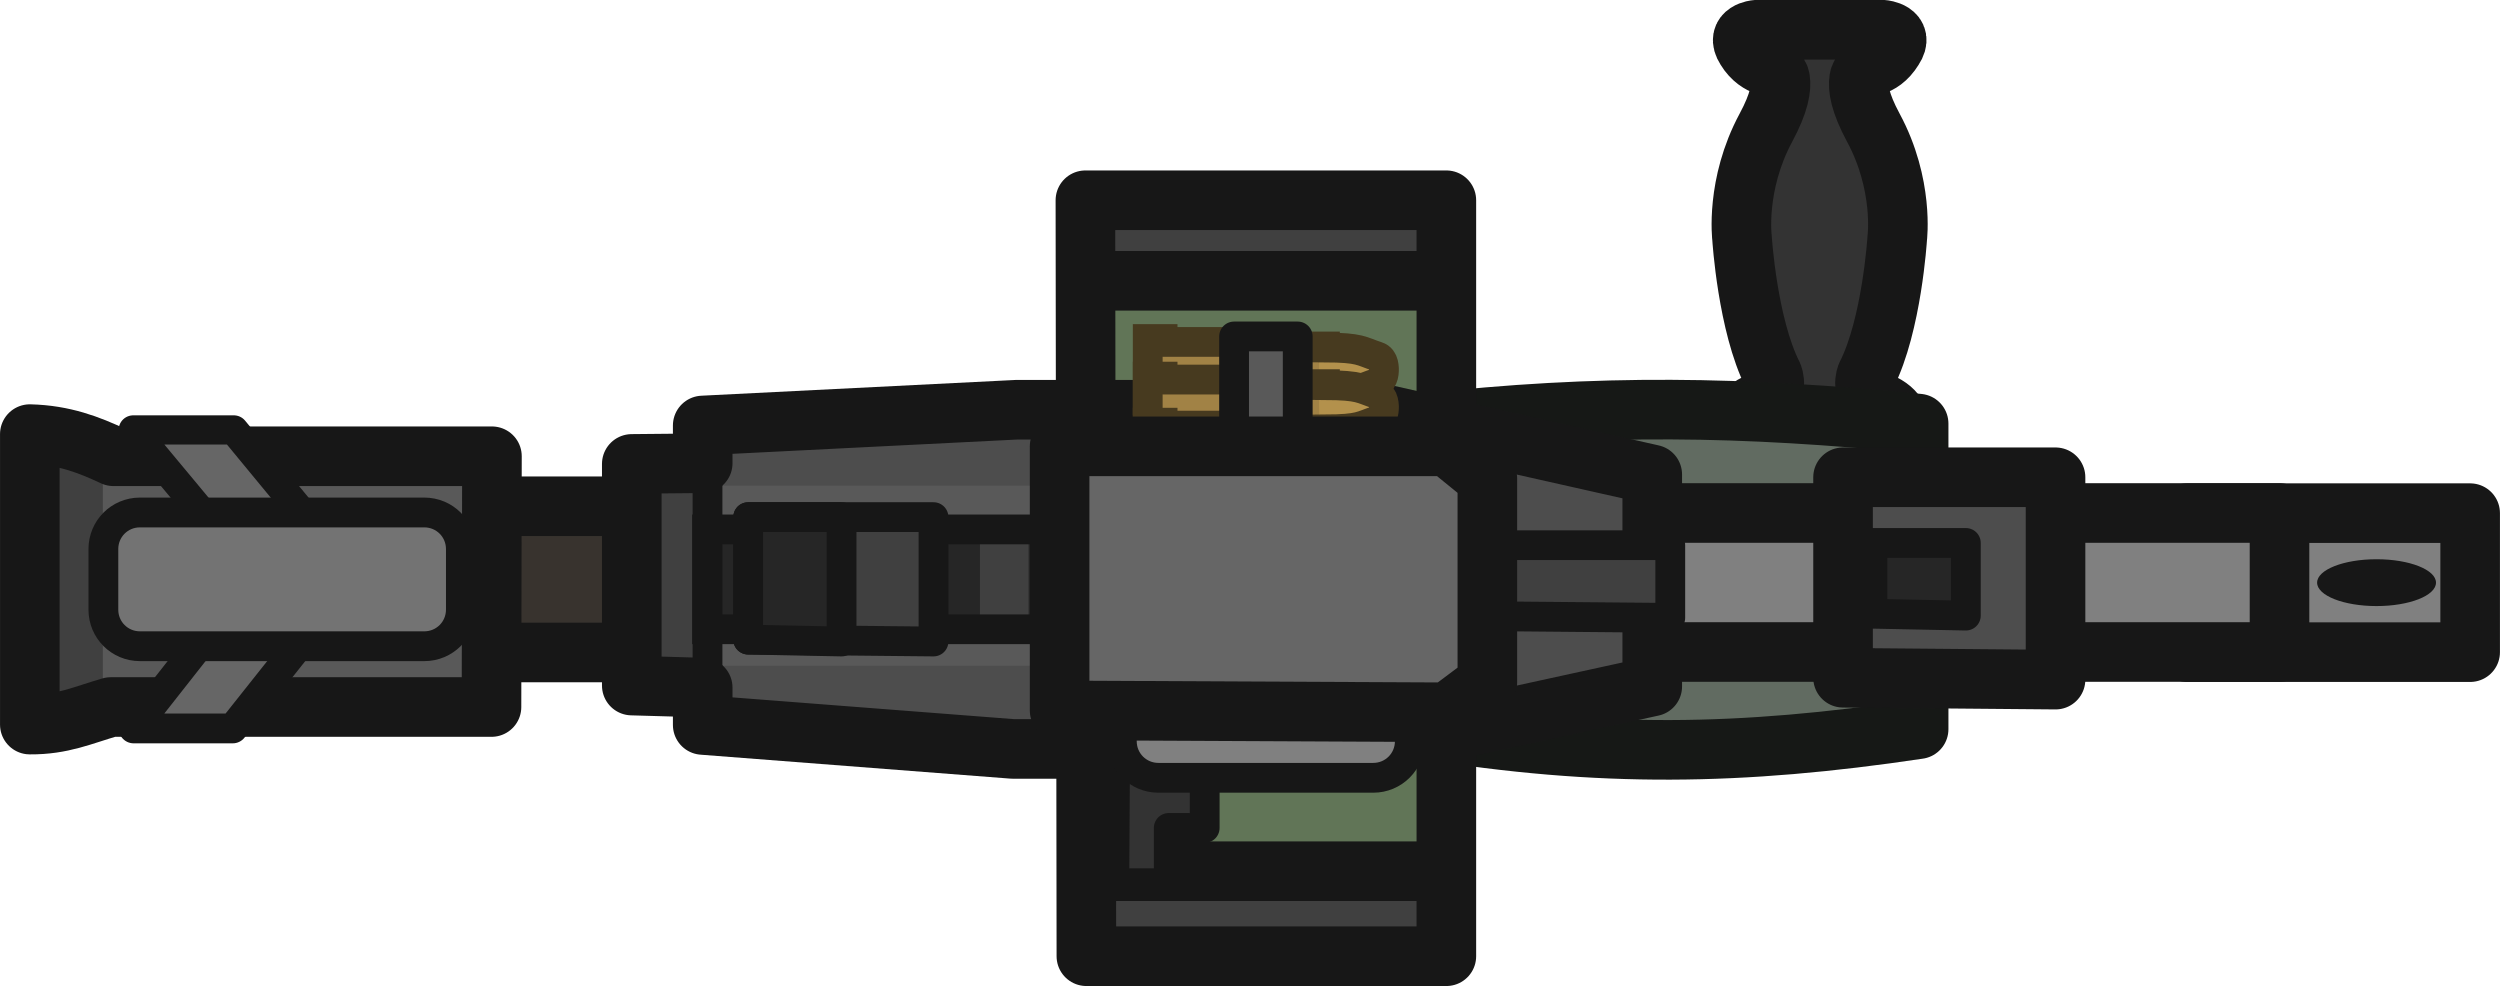
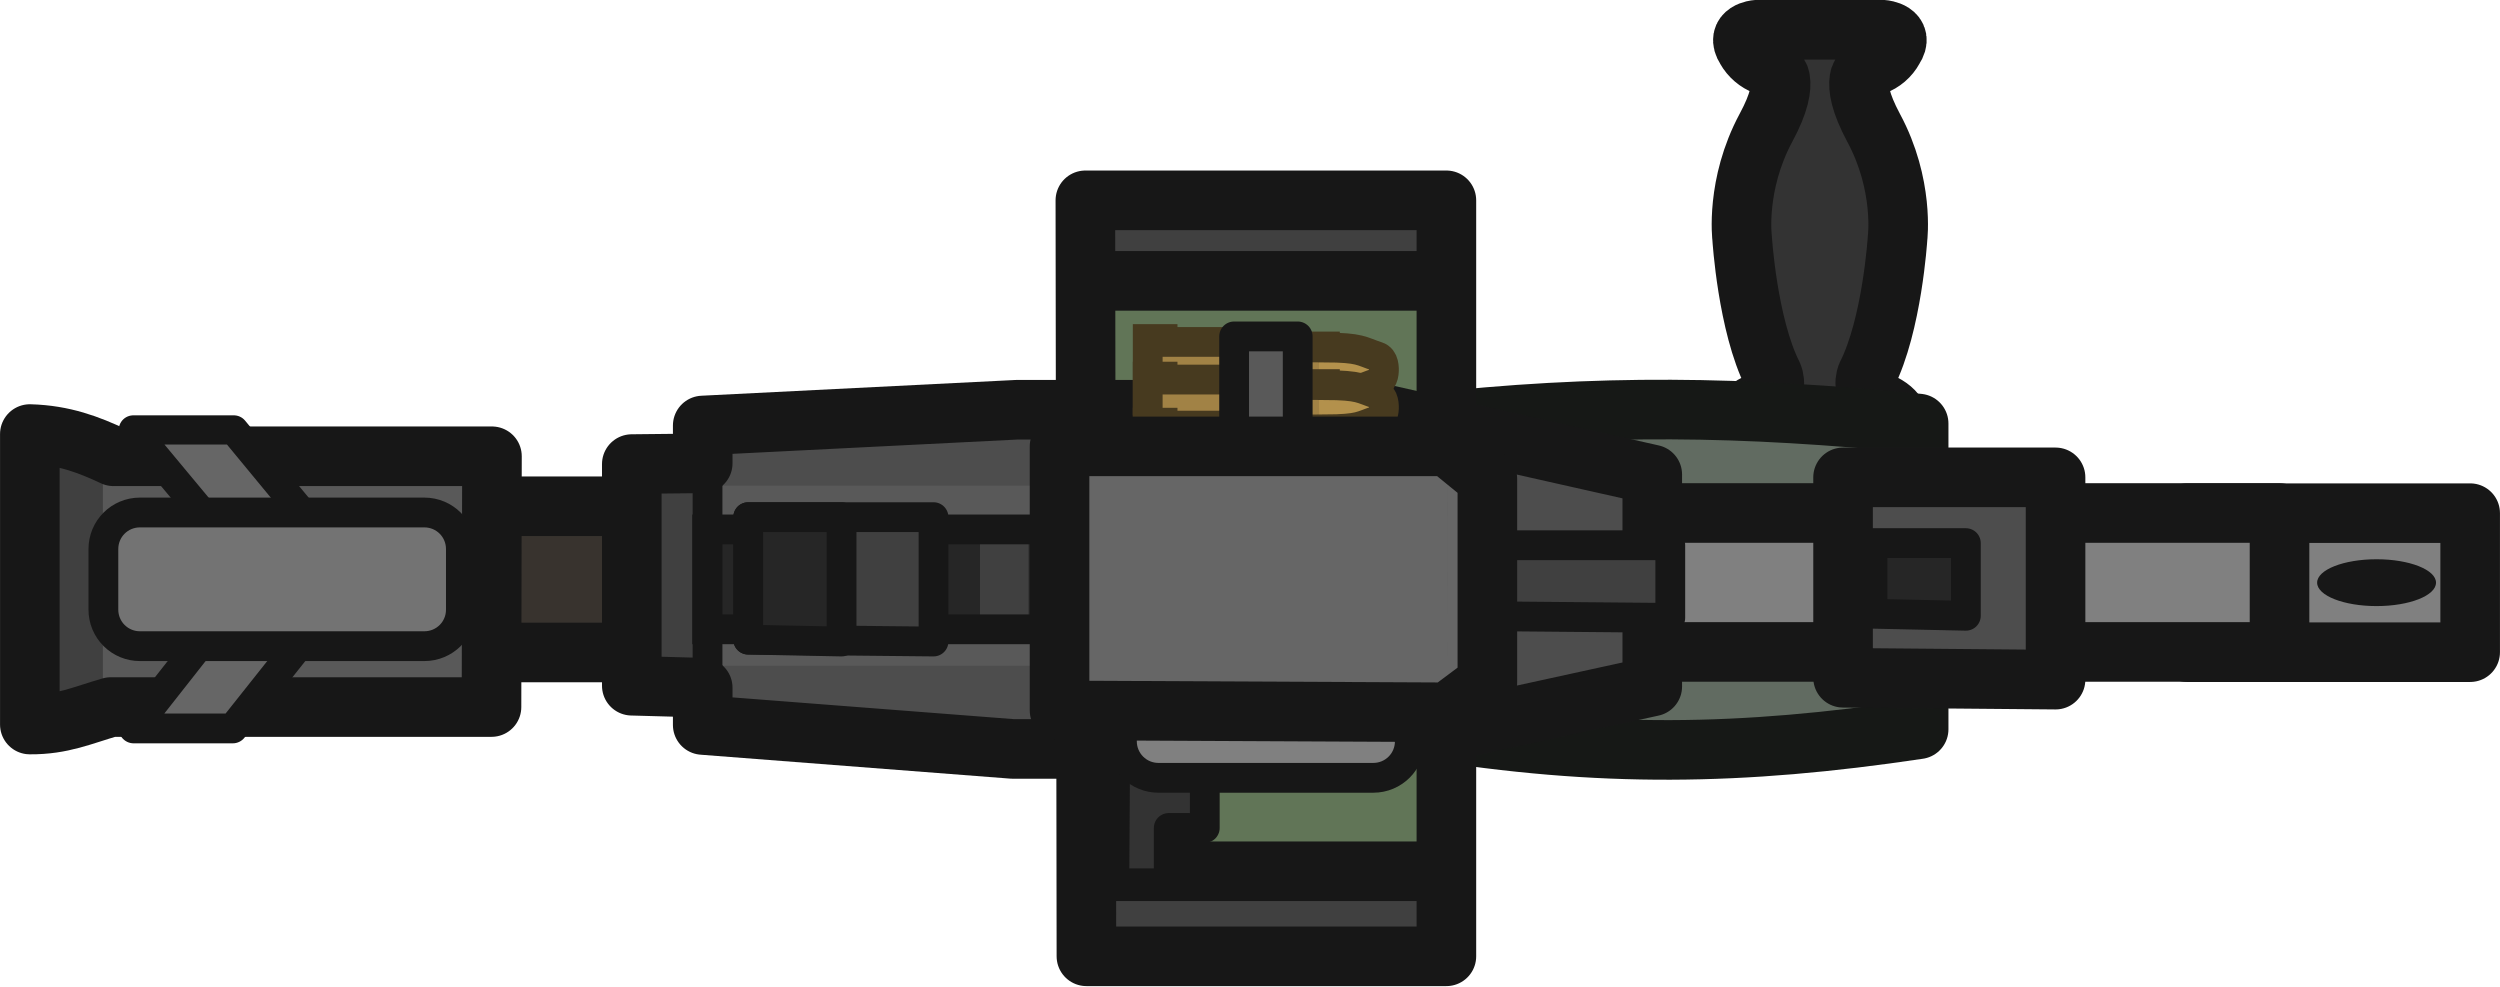
- <svg xmlns="http://www.w3.org/2000/svg" width="125.884" height="49.65" viewBox="0 0 33.307 13.137" version="1.1" id="svg1">
-   <defs id="defs1">
-     </defs>
-   <g id="layer1" transform="translate(-120.65,-91.01667)">
-     <g id="g266" transform="translate(186.8448,89.87246)">
-       <path style="fill:#38332e;fill-opacity:1;stroke:#171717;stroke-width:0.794;stroke-linecap:round;stroke-linejoin:round;stroke-dasharray:none;stroke-opacity:1" d="m -60.354,7.889 h 2.642 v 1.948 h -2.66 z" id="path177" />
-       <path style="fill:#595959;fill-opacity:1;stroke:none;stroke-width:0.794;stroke-linejoin:round;stroke-dasharray:none;stroke-opacity:1" d="m -59.672,10.564 h -5.073 c -0.381,0.111 -0.646,0.237 -1.078,0.234 V 6.928 c 0.448,0.011 0.787,0.141 1.114,0.295 h 5.043 z" id="path211-0-1" />
-       <path style="fill:#404040;fill-opacity:1;stroke:none;stroke-width:0.397;stroke-linecap:round;stroke-linejoin:round;stroke-dasharray:none;stroke-opacity:1" d="M -64.825,10.402 V 7.307 l -0.973,-0.261 v 3.632 z" id="path210" />
-       <path style="fill:none;fill-opacity:1;stroke:#171717;stroke-width:0.794;stroke-linejoin:round;stroke-dasharray:none;stroke-opacity:1" d="m -59.647,10.564 h -5.073 c -0.381,0.111 -0.646,0.237 -1.078,0.234 V 6.928 c 0.448,0.011 0.787,0.141 1.114,0.295 h 5.043 z" id="path211-0" />
-       <path id="path144-7-6" class="cls-2" d="m -41.385,7.033 h -1.13 c -0.489,0 -0.48,-0.263 -0.48,-0.263 0,0 -0.038,-0.153 0.247,-0.27 0.28,-0.12 0.171,-0.361 0.171,-0.361 -0.337,-0.667 -0.409,-1.823 -0.409,-1.823 0,0 -0.09,-0.711 0.318,-1.47 0.181,-0.336 0.209,-0.532 0.19,-0.649 -0.009,-0.073 -0.09,-0.142 -0.2,-0.182 -0.062,-0.022 -0.171,-0.077 -0.257,-0.219 -0.147,-0.23 0.138,-0.255 0.138,-0.255 h 1.69 c 0,0 0.29,0.026 0.138,0.255 -0.09,0.146 -0.19,0.197 -0.257,0.219 -0.119,0.04 -0.19,0.109 -0.2,0.182 -0.019,0.117 0.009,0.314 0.19,0.649 0.409,0.759 0.318,1.47 0.318,1.47 0,0 -0.071,1.156 -0.409,1.823 0,0 -0.109,0.241 0.171,0.361 0.28,0.12 0.247,0.27 0.247,0.27 0,0 0.009,0.263 -0.48,0.263 z" style="fill:#333333;fill-opacity:1;stroke:#171717;stroke-width:0.794;stroke-dasharray:none;stroke-opacity:1" />
-       <path style="fill:#616b61;fill-opacity:1;stroke:#161816;stroke-width:0.794;stroke-linecap:round;stroke-linejoin:round;stroke-dasharray:none;stroke-opacity:1" d="m -47.225,10.859 c 2.344,0.381 4.224,0.354 6.592,0 V 6.788 c -2.354,-0.23 -4.239,-0.267 -6.617,0 z" id="path190" />
-       <path id="rect15685-8-3-53-9-2-7-8-1-4-7-0-1-3" style="fill:#808080;fill-opacity:1;fill-rule:evenodd;stroke:#171717;stroke-width:0.794px;stroke-linecap:round;stroke-linejoin:round;stroke-miterlimit:5.89;stroke-opacity:1" class="cls-3" d="m -37.056,7.981 h 3.771 V 9.833 H -37.056 Z" />
-       <path id="rect15685-8-3-53-9-2-7-8-1-4-7-0-1" style="fill:#808080;fill-opacity:1;fill-rule:evenodd;stroke:#171717;stroke-width:0.794px;stroke-linecap:round;stroke-linejoin:round;stroke-miterlimit:5.89;stroke-opacity:1" class="cls-3" d="m -44.888,7.979 h 9.063 V 9.831 h -9.063 z" />
-       <g id="g227" transform="translate(0.2487352,0.8691586)">
-         <path style="fill:#404040;fill-opacity:1;stroke:none;stroke-width:0.794;stroke-linecap:round;stroke-linejoin:round;stroke-dasharray:none;stroke-opacity:1" d="m -51.87,13.064 h 4.796 V 2.992 h -4.809 z" id="path226-8-9" />
-         <path style="fill:#617557;fill-opacity:1;stroke:none;stroke-width:0.555;stroke-linecap:round;stroke-linejoin:round;stroke-dasharray:none;stroke-opacity:1" d="m -51.963,12.041 h 4.676 V 3.966 h -4.699 z" id="path226" />
-         <path style="fill:none;fill-opacity:1;stroke:#171717;stroke-width:0.794;stroke-linecap:round;stroke-linejoin:round;stroke-dasharray:none;stroke-opacity:1" d="m -51.97,13.015 h 4.796 V 2.943 h -4.809 z" id="path226-8" />
-         <path style="fill:#4d4d4d;fill-opacity:1;stroke:#171717;stroke-width:0.794;stroke-linecap:butt;stroke-linejoin:round;stroke-dasharray:none;stroke-opacity:1" d="m -47.167,4.016 h -4.528" id="path227" />
-         <path style="fill:#4d4d4d;fill-opacity:1;stroke:#171717;stroke-width:0.794;stroke-linecap:butt;stroke-linejoin:round;stroke-dasharray:none;stroke-opacity:1" d="m -47.18,11.882 h -4.528" id="path227-4" />
+ <svg xmlns="http://www.w3.org/2000/svg" width="125.884" height="49.65" viewBox="0 0 33.307 13.137">
+   <g transform="translate(66.195 -1.144)">
+     <path style="fill:#38332e;fill-opacity:1;stroke:#171717;stroke-width:.794;stroke-linecap:round;stroke-linejoin:round;stroke-dasharray:none;stroke-opacity:1" d="M-60.354 7.889h2.641v1.948h-2.66z" />
+     <path style="fill:#595959;fill-opacity:1;stroke:none;stroke-width:.794;stroke-linejoin:round;stroke-dasharray:none;stroke-opacity:1" d="M-59.672 10.564h-5.073c-.382.11-.646.236-1.079.233v-3.87c.448.012.787.142 1.114.296h5.043z" />
+     <path style="fill:#404040;fill-opacity:1;stroke:none;stroke-width:.397;stroke-linecap:round;stroke-linejoin:round;stroke-dasharray:none;stroke-opacity:1" d="M-64.825 10.402V7.307l-.973-.26v3.632z" />
+     <path style="fill:none;fill-opacity:1;stroke:#171717;stroke-width:.794;stroke-linejoin:round;stroke-dasharray:none;stroke-opacity:1" d="M-59.647 10.564h-5.072c-.382.11-.646.236-1.079.233v-3.87c.448.012.787.142 1.114.296h5.043z" />
+     <path class="cls-2" d="M-41.385 7.033h-1.13c-.489 0-.48-.262-.48-.262s-.037-.153.248-.27c.28-.12.17-.361.17-.361-.337-.668-.408-1.824-.408-1.824s-.09-.71.318-1.47c.181-.335.21-.532.19-.648-.009-.073-.09-.143-.2-.183a.49.49 0 0 1-.256-.219c-.147-.23.138-.255.138-.255h1.69s.29.026.138.255a.473.473 0 0 1-.256.22c-.12.04-.19.109-.2.182-.019.116.01.313.19.649.409.758.319 1.47.319 1.47s-.072 1.155-.41 1.823c0 0-.108.24.172.36.28.121.247.27.247.27s.01.263-.48.263z" style="fill:#333;fill-opacity:1;stroke:#171717;stroke-width:.794;stroke-dasharray:none;stroke-opacity:1" />
+     <path style="fill:#616b61;fill-opacity:1;stroke:#161816;stroke-width:.794;stroke-linecap:round;stroke-linejoin:round;stroke-dasharray:none;stroke-opacity:1" d="M-47.225 10.86c2.344.38 4.224.354 6.592 0V6.787c-2.354-.23-4.24-.267-6.617 0z" />
+     <path style="fill:gray;fill-opacity:1;fill-rule:evenodd;stroke:#171717;stroke-width:.794px;stroke-linecap:round;stroke-linejoin:round;stroke-miterlimit:5.89;stroke-opacity:1" class="cls-3" d="M-37.056 7.981h3.771v1.852h-3.771Z" />
+     <path style="fill:gray;fill-opacity:1;fill-rule:evenodd;stroke:#171717;stroke-width:.794px;stroke-linecap:round;stroke-linejoin:round;stroke-miterlimit:5.89;stroke-opacity:1" class="cls-3" d="M-44.888 7.979h9.063V9.83h-9.063z" />
+     <path style="fill:#404040;fill-opacity:1;stroke:none;stroke-width:.794;stroke-linecap:round;stroke-linejoin:round;stroke-dasharray:none;stroke-opacity:1" d="M-51.87 13.064h4.796V2.992h-4.809z" transform="translate(.249 .87)" />
+     <path style="fill:#617557;fill-opacity:1;stroke:none;stroke-width:.555;stroke-linecap:round;stroke-linejoin:round;stroke-dasharray:none;stroke-opacity:1" d="M-51.963 12.04h4.676V3.967h-4.7z" transform="translate(.249 .87)" />
+     <path style="fill:none;fill-opacity:1;stroke:#171717;stroke-width:.794;stroke-linecap:round;stroke-linejoin:round;stroke-dasharray:none;stroke-opacity:1" d="M-51.97 13.015h4.796V2.943h-4.81z" transform="translate(.249 .87)" />
+     <path style="fill:#4d4d4d;fill-opacity:1;stroke:#171717;stroke-width:.794;stroke-linecap:butt;stroke-linejoin:round;stroke-dasharray:none;stroke-opacity:1" d="M-47.167 4.016h-4.528M-47.18 11.882h-4.528" transform="translate(.249 .87)" />
+     <path style="fill:#333;fill-opacity:1;stroke:#171717;stroke-width:.397;stroke-linecap:butt;stroke-linejoin:round;stroke-dasharray:none;stroke-opacity:1" d="M-51.349 12.912h.725v-.737h.48v-1.114h-1.193z" />
+     <path style="fill:#595959;fill-opacity:1;stroke:none;stroke-width:.794;stroke-linecap:round;stroke-linejoin:round;stroke-dasharray:none;stroke-opacity:1" d="M-56.752 11.111h8.844l3.807-.831V7.455l-3.834-.862h-8.817v.714l-.945.008v2.954l.945.027z" />
+     <path style="fill:#404040;fill-opacity:1;stroke:none;stroke-width:.794;stroke-linecap:butt;stroke-linejoin:round;stroke-dasharray:none;stroke-opacity:1" d="M-56.774 7.254v3.11h-.912V7.29Z" />
+     <path style="fill:#4d4d4d;fill-opacity:1;stroke:none;stroke-width:1.434;stroke-linecap:butt;stroke-linejoin:round;stroke-dasharray:none;stroke-opacity:1" d="M-44.386 7.251v3.415h-2.713V7.29Z" />
+     <path style="fill:#4d4d4d;fill-opacity:1;stroke:none;stroke-width:.794;stroke-linecap:butt;stroke-linejoin:round;stroke-dasharray:none;stroke-opacity:1" d="M-56.763 7.615h4.665V6.504l-4.759.269zM-56.793 10.015h4.666v1.11l-4.76-.268z" />
+     <path style="fill:none;fill-opacity:1;stroke:#171717;stroke-width:.794;stroke-linecap:round;stroke-linejoin:round;stroke-dasharray:none;stroke-opacity:1" d="m-56.833 10.803 4.128.319h4.716l3.807-.832V7.466l-3.834-.863h-4.63l-4.187.21v.504l-.945.01v2.953l.945.026z" />
+     <path style="fill:#404040;fill-opacity:1;stroke:#171717;stroke-width:.397;stroke-linecap:round;stroke-linejoin:round;stroke-dasharray:none;stroke-opacity:1" d="M-46.707 9.351v-.943h2.765v.968z" />
+     <path style="fill:#4d4d4d;fill-opacity:1;stroke:#171717;stroke-width:.794;stroke-linecap:round;stroke-linejoin:round;stroke-dasharray:none;stroke-opacity:1" d="M-41.64 10.174v-2.67h2.831v2.695Z" />
+     <path style="fill:#262626;fill-opacity:1;stroke:#171717;stroke-width:.397;stroke-linecap:round;stroke-linejoin:round;stroke-dasharray:none;stroke-opacity:1" d="M-41.248 9.321V8.38h1.244v.968z" />
+     <g style="fill:none">
+       <g style="fill:#404040;fill-opacity:1">
+         <path style="color:#000;fill:#404040;fill-opacity:1;stroke-linejoin:round;-inkscape-stroke:none" d="M-127.947 54.197h-11.62M-139.568 53.535v1.322h11.62v-1.322z" transform="matrix(.39632 0 0 1 -1.227 -45.329)" />
      </g>
-       <path style="fill:#333333;fill-opacity:1;stroke:#171717;stroke-width:0.397;stroke-linecap:butt;stroke-linejoin:round;stroke-dasharray:none;stroke-opacity:1" d="m -51.349,12.912 h 0.725 V 12.175 h 0.479 v -1.114 h -1.193 z" id="path264" />
-       <path style="fill:#595959;fill-opacity:1;stroke:none;stroke-width:0.794;stroke-linecap:round;stroke-linejoin:round;stroke-dasharray:none;stroke-opacity:1" d="m -56.752,11.111 h 8.844 l 3.807,-0.832 V 7.455 l -3.834,-0.863 h -8.817 v 0.714 l -0.945,0.009 1e-6,2.953 0.945,0.027 z" id="path189-2" />
-       <path style="fill:#404040;fill-opacity:1;stroke:none;stroke-width:0.794;stroke-linecap:butt;stroke-linejoin:round;stroke-dasharray:none;stroke-opacity:1" d="m -56.774,7.254 v 3.11 h -0.912 V 7.289 Z" id="path266" />
-       <path style="fill:#4d4d4d;fill-opacity:1;stroke:none;stroke-width:1.434;stroke-linecap:butt;stroke-linejoin:round;stroke-dasharray:none;stroke-opacity:1" d="m -44.386,7.251 v 3.414 h -2.713 V 7.29 Z" id="path266-8" />
-       <path style="fill:#4d4d4d;fill-opacity:1;stroke:none;stroke-width:0.794;stroke-linecap:butt;stroke-linejoin:round;stroke-dasharray:none;stroke-opacity:1" d="m -56.763,7.615 h 4.666 V 6.504 l -4.759,0.269 z" id="path296" />
-       <path style="fill:#4d4d4d;fill-opacity:1;stroke:none;stroke-width:0.794;stroke-linecap:butt;stroke-linejoin:round;stroke-dasharray:none;stroke-opacity:1" d="m -56.793,10.015 h 4.666 v 1.111 l -4.759,-0.269 z" id="path296-4" />
-       <path style="fill:none;fill-opacity:1;stroke:#171717;stroke-width:0.794;stroke-linecap:round;stroke-linejoin:round;stroke-dasharray:none;stroke-opacity:1" d="m -56.833,10.803 4.128,0.319 h 4.716 l 3.807,-0.832 V 7.466 l -3.834,-0.863 h -4.631 l -4.186,0.21 v 0.503 l -0.945,0.009 10e-7,2.953 0.945,0.027 z" id="path189" />
-       <path style="fill:#404040;fill-opacity:1;stroke:#171717;stroke-width:0.397;stroke-linecap:round;stroke-linejoin:round;stroke-dasharray:none;stroke-opacity:1" d="M -46.707,9.351 V 8.408 h 2.765 v 0.968 z" id="path191-4-6-9" />
-       <path style="fill:#4d4d4d;fill-opacity:1;stroke:#171717;stroke-width:0.794;stroke-linecap:round;stroke-linejoin:round;stroke-dasharray:none;stroke-opacity:1" d="M -41.64,10.174 V 7.503 h 2.831 V 10.199 Z" id="path191" />
-       <path style="fill:#262626;fill-opacity:1;stroke:#171717;stroke-width:0.397;stroke-linecap:round;stroke-linejoin:round;stroke-dasharray:none;stroke-opacity:1" d="m -41.248,9.321 v -0.943 h 1.244 v 0.968 z" id="path191-4" />
-       <g id="g3-72" transform="translate(83.02671,-45.32863)" style="fill:none">
-         <g id="path143-5-3" style="fill:#404040;fill-opacity:1" transform="matrix(0.3963246,0,0,1,-84.25399,0)">
-           <path style="color:#000000;fill:#404040;fill-opacity:1;stroke-linejoin:round;-inkscape-stroke:none" d="m -127.947,54.197 h -11.621" id="path267" />
-           <path style="color:#000000;fill:#404040;fill-opacity:1;stroke-linejoin:round;-inkscape-stroke:none" d="m -139.568,53.535 v 1.322 h 11.621 v -1.322 z" id="path268" />
-         </g>
-         <g id="path141-7-4" style="fill:#262626;fill-opacity:1">
-           <path style="color:#000000;fill:#262626;fill-opacity:1;stroke-linejoin:round;-inkscape-stroke:none" d="m -139.444,53.53 v 1.334" id="path269" />
-           <path style="color:#000000;fill:#262626;fill-opacity:1;stroke-linejoin:round;-inkscape-stroke:none" d="m -139.84,53.529 v 1.334 h 0.793 v -1.334 z" id="path270" />
-         </g>
-         <g id="path141-2-71-5" style="fill:#333333;fill-opacity:1">
-           <path style="color:#000000;fill:#333333;fill-opacity:1;stroke-linejoin:round;-inkscape-stroke:none" d="m -138.005,53.53 v 1.334" id="path271" />
-           <path style="color:#000000;fill:#333333;fill-opacity:1;stroke-linejoin:round;-inkscape-stroke:none" d="m -138.402,53.529 v 1.334 h 0.795 v -1.334 z" id="path272" />
-         </g>
-         <g id="path141-2-7-3-2" style="fill:#262626;fill-opacity:1">
-           <path style="color:#000000;fill:#262626;fill-opacity:1;stroke-linejoin:round;-inkscape-stroke:none" d="m -136.563,53.53 v 1.334" id="path273" />
-           <path style="color:#000000;fill:#262626;fill-opacity:1;stroke-linejoin:round;-inkscape-stroke:none" d="m -136.961,53.529 v 1.334 h 0.795 v -1.334 z" id="path274" />
-         </g>
-         <g id="path141-2-6-1-2" style="fill:#262626;fill-opacity:1">
-           <path style="color:#000000;fill:#262626;fill-opacity:1;stroke-linejoin:round;-inkscape-stroke:none" d="m -135.12,53.53 v 1.334" id="path275" />
-           <path style="color:#000000;fill:#262626;fill-opacity:1;stroke-linejoin:round;-inkscape-stroke:none" d="m -135.518,53.529 v 1.334 h 0.795 v -1.334 z" id="path276" />
-         </g>
+       <g style="fill:#262626;fill-opacity:1">
+         <path style="color:#000;fill:#262626;fill-opacity:1;stroke-linejoin:round;-inkscape-stroke:none" d="M-139.444 53.53v1.334M-139.84 53.53v1.333h.793V53.53z" transform="translate(83.027 -45.329)" />
      </g>
-       <path style="fill:none;fill-opacity:1;stroke:#171717;stroke-width:0.397;stroke-linecap:butt;stroke-linejoin:miter;stroke-dasharray:none;stroke-opacity:1" d="m -52.114,8.198 h -4.661 v 1.33 h 4.662 z" id="path147-4-3-7-4-7-0-4-0" />
-       <path style="fill:#404040;fill-opacity:1;stroke:#171717;stroke-width:0.397;stroke-linecap:round;stroke-linejoin:round;stroke-dasharray:none;stroke-opacity:1" d="m -56.227,9.666 v -1.632 h 2.469 v 1.657 z" id="path191-4-6" />
-       <path style="fill:#262626;fill-opacity:1;stroke:#171717;stroke-width:0.397;stroke-linecap:round;stroke-linejoin:round;stroke-dasharray:none;stroke-opacity:1" d="m -56.227,9.666 v -1.632 h 1.244 v 1.657 z" id="path191-4-6-2" />
-       <path id="rect262-2" style="fill:#808080;fill-opacity:1;stroke:#171717;stroke-width:0.397;stroke-linejoin:round" d="m -50.762,10.556 h 2.863 c 0.27,0 0.487,0.043 0.487,0.313 v 0.151 c 0,0.27 -0.217,0.487 -0.487,0.487 h -2.863 c -0.27,0 -0.487,-0.217 -0.487,-0.487 v -0.151 c 0,-0.27 0.217,-0.313 0.487,-0.313 z" />
-       <g id="g265" transform="translate(0.4075404,-0.1520094)">
-         <g id="g9-5-0-4-9-9-3-4-4-2-3-8" transform="matrix(0.1473849,0,0,0.1473849,-73.17435,-5.801826)">
-           <path style="fill:#b3914c;fill-opacity:1;stroke:none;stroke-width:1.058;stroke-dasharray:none;stroke-opacity:1" d="m 148.41,79.402 v 4.453 h 11.571 l 4.469,-0.959 h 3.202 l 2.737,-1.185 c 0.206,-0.347 -3.355,-1.854 -3.355,-1.854 h -5.639 l -1.95,-0.39 z" id="path3-5-2-4-9-2-3-1-8-7-0-6-9" />
-           <path style="fill:#a18245;fill-opacity:1;stroke:none;stroke-width:1.058;stroke-dasharray:none;stroke-opacity:1" d="m 148.589,79.354 15.352,0.536 c -0.196,0.026 -0.104,3.167 0,3.153 l -15.368,0.91 z" id="path7-0-5-1-4-4-1-9-2-2-3-7-9" />
-           <path style="fill:#70695c;fill-opacity:1;stroke:none;stroke-width:1.058;stroke-dasharray:none;stroke-opacity:1" d="m 149.162,79.555 v 4.092 h -0.448 v -4.23 z" id="path5-4-0-4-3-6-7-8-5-9-1-0-8-6" />
-           <path style="fill:none;fill-opacity:1;stroke:#473a1f;stroke-width:2.693;stroke-dasharray:none;stroke-opacity:1" d="m 148.96,93.568 v -3.218 h 1.343 v 0.264 h 10.136 l 1.405,0.412 h 3.135 v 0.088 c 3.26,0.02 3.244,0.333 4.717,0.81 0.665,0.203 0.617,1.108 0.618,1.322 m -21.354,-0.579 v 3.218 h 1.343 v -0.264 h 10.136 l 1.405,-0.412 h 3.135 v -0.088 c 3.26,-0.02 3.244,-0.333 4.717,-0.81 0.665,-0.203 0.617,-1.108 0.618,-1.322" id="path2-7-3-6-9-3-1-4-8-3-1-4-3" transform="translate(-0.6210783,-11.544)" />
-         </g>
-         <g id="g9-5-0-4-9-9-3-4-4-2" transform="matrix(0.1473849,0,0,0.1473849,-73.17435,-5.300399)">
-           <path style="fill:#b3914c;fill-opacity:1;stroke:none;stroke-width:1.058;stroke-dasharray:none;stroke-opacity:1" d="m 148.41,79.402 v 4.453 h 11.571 l 4.469,-0.959 h 3.202 l 2.737,-1.185 c 0.206,-0.347 -3.355,-1.854 -3.355,-1.854 h -5.639 l -1.95,-0.39 z" id="path3-5-2-4-9-2-3-1-8-7-0" />
-           <path style="fill:#a18245;fill-opacity:1;stroke:none;stroke-width:1.058;stroke-dasharray:none;stroke-opacity:1" d="m 148.589,79.354 15.352,0.536 c -0.196,0.026 -0.104,3.167 0,3.153 l -15.368,0.91 z" id="path7-0-5-1-4-4-1-9-2-2-3" />
-           <path style="fill:#70695c;fill-opacity:1;stroke:none;stroke-width:1.058;stroke-dasharray:none;stroke-opacity:1" d="m 149.162,79.555 v 4.092 h -0.448 v -4.23 z" id="path5-4-0-4-3-6-7-8-5-9-1-0" />
-           <path style="fill:none;fill-opacity:1;stroke:#473a1f;stroke-width:2.693;stroke-dasharray:none;stroke-opacity:1" d="m 148.96,93.568 v -3.218 h 1.343 v 0.264 h 10.136 l 1.405,0.412 h 3.135 v 0.088 c 3.26,0.02 3.244,0.333 4.717,0.81 0.665,0.203 0.617,1.108 0.618,1.322 m -21.354,-0.579 v 3.218 h 1.343 v -0.264 h 10.136 l 1.405,-0.412 h 3.135 v -0.088 c 3.26,-0.02 3.244,-0.333 4.717,-0.81 0.665,-0.203 0.617,-1.108 0.618,-1.322" id="path2-7-3-6-9-3-1-4-8-3-1" transform="translate(-0.6210783,-11.544)" />
-         </g>
-         <g id="g9-5-0-4-9-9-3-4-4-2-3" transform="matrix(0.1473849,0,0,0.1473849,-73.17435,-4.687088)">
-           <path style="fill:#b3914c;fill-opacity:1;stroke:none;stroke-width:1.058;stroke-dasharray:none;stroke-opacity:1" d="m 148.41,79.402 v 4.453 h 11.571 l 4.469,-0.959 h 3.202 l 2.737,-1.185 c 0.206,-0.347 -3.355,-1.854 -3.355,-1.854 h -5.639 l -1.95,-0.39 z" id="path3-5-2-4-9-2-3-1-8-7-0-6" />
-           <path style="fill:#a18245;fill-opacity:1;stroke:none;stroke-width:1.058;stroke-dasharray:none;stroke-opacity:1" d="m 148.589,79.354 15.352,0.536 c -0.196,0.026 -0.104,3.167 0,3.153 l -15.368,0.91 z" id="path7-0-5-1-4-4-1-9-2-2-3-7" />
-           <path style="fill:#70695c;fill-opacity:1;stroke:none;stroke-width:1.058;stroke-dasharray:none;stroke-opacity:1" d="m 149.162,79.555 v 4.092 h -0.448 v -4.23 z" id="path5-4-0-4-3-6-7-8-5-9-1-0-8" />
-           <path style="fill:none;fill-opacity:1;stroke:#473a1f;stroke-width:2.693;stroke-dasharray:none;stroke-opacity:1" d="m 148.96,93.568 v -3.218 h 1.343 v 0.264 h 10.136 l 1.405,0.412 h 3.135 v 0.088 c 3.26,0.02 3.244,0.333 4.717,0.81 0.665,0.203 0.617,1.108 0.618,1.322 m -21.354,-0.579 v 3.218 h 1.343 v -0.264 h 10.136 l 1.405,-0.412 h 3.135 v -0.088 c 3.26,-0.02 3.244,-0.333 4.717,-0.81 0.665,-0.203 0.617,-1.108 0.618,-1.322" id="path2-7-3-6-9-3-1-4-8-3-1-4" transform="translate(-0.6210783,-11.544)" />
-         </g>
-         <path style="fill:#595959;fill-opacity:1;stroke:#171717;stroke-width:0.397;stroke-linecap:butt;stroke-linejoin:round;stroke-dasharray:none;stroke-opacity:1" d="M -50.161,7.998 V 5.779 h 0.848 v 2.242 z" id="path262" />
+       <g style="fill:#333;fill-opacity:1">
+         <path style="color:#000;fill:#333;fill-opacity:1;stroke-linejoin:round;-inkscape-stroke:none" d="M-138.005 53.53v1.334M-138.402 53.53v1.333h.795V53.53z" transform="translate(83.027 -45.329)" />
      </g>
-       <path style="fill:#666666;fill-opacity:1;stroke:#171717;stroke-width:0.794;stroke-linecap:round;stroke-linejoin:round;stroke-dasharray:none;stroke-opacity:1" d="m -46.908,7.091 0.529,0.431 v 2.716 l -0.529,0.396 m 0,0 -5.17,-0.025 V 7.091 h 5.17" id="path191-4-6-5" />
-       <g id="g217" transform="translate(0,-0.0327871)">
-         <path style="fill:#666666;fill-opacity:1;stroke:#171717;stroke-width:0.397;stroke-linecap:round;stroke-linejoin:round;stroke-dasharray:none;stroke-opacity:1" d="m -64.415,10.882 1.684,-2.14 h 1.336 l -1.699,2.14 z" id="path217" />
-         <path style="fill:#666666;fill-opacity:1;stroke:#171717;stroke-width:0.389;stroke-linecap:round;stroke-linejoin:round;stroke-dasharray:none;stroke-opacity:1" d="m -61.391,8.953 -1.689,-2.048 h -1.34 l 1.704,2.048 z" id="path217-1" />
+       <g style="fill:#262626;fill-opacity:1">
+         <path style="color:#000;fill:#262626;fill-opacity:1;stroke-linejoin:round;-inkscape-stroke:none" d="M-136.563 53.53v1.334M-136.96 53.53v1.333h.794V53.53z" transform="translate(83.027 -45.329)" />
      </g>
-       <path id="rect191" style="fill:#737373;stroke:#171717;stroke-width:0.397;stroke-linecap:round;stroke-linejoin:round" d="m -64.331,7.972 h 3.789 c 0.27,0 0.487,0.217 0.487,0.487 v 0.808 c 0,0.27 -0.217,0.487 -0.487,0.487 h -3.789 c -0.27,0 -0.487,-0.217 -0.487,-0.487 V 8.459 c 0,-0.27 0.217,-0.487 0.487,-0.487 z" />
-       <ellipse style="fill:#171717;fill-opacity:1;stroke:none;stroke-width:0.397;stroke-linecap:butt;stroke-linejoin:round;stroke-dasharray:none;stroke-opacity:1" id="path263" cx="-34.532" cy="8.907" rx="0.792" ry="0.312" />
-       <path style="fill:#4d4d4d;fill-opacity:1;stroke:#171717;stroke-width:0.397;stroke-linecap:butt;stroke-linejoin:round;stroke-dasharray:none;stroke-opacity:1" d="M -56.769,7.219 V 10.54" id="path295" />
+       <g style="fill:#262626;fill-opacity:1">
+         <path style="color:#000;fill:#262626;fill-opacity:1;stroke-linejoin:round;-inkscape-stroke:none" d="M-135.12 53.53v1.334M-135.518 53.53v1.333h.795V53.53z" transform="translate(83.027 -45.329)" />
+       </g>
    </g>
+     <path style="fill:none;fill-opacity:1;stroke:#171717;stroke-width:.397;stroke-linecap:butt;stroke-linejoin:miter;stroke-dasharray:none;stroke-opacity:1" d="M-52.114 8.198h-4.66v1.33h4.661z" />
+     <path style="fill:#404040;fill-opacity:1;stroke:#171717;stroke-width:.397;stroke-linecap:round;stroke-linejoin:round;stroke-dasharray:none;stroke-opacity:1" d="M-56.227 9.666V8.034h2.469v1.657z" />
+     <path style="fill:#262626;fill-opacity:1;stroke:#171717;stroke-width:.397;stroke-linecap:round;stroke-linejoin:round;stroke-dasharray:none;stroke-opacity:1" d="M-56.227 9.666V8.034h1.244v1.657z" />
+     <path style="fill:gray;fill-opacity:1;stroke:#171717;stroke-width:.397;stroke-linejoin:round" d="M-50.762 10.556h2.863c.27 0 .487.044.487.313v.151c0 .27-.217.487-.487.487h-2.863a.486.486 0 0 1-.486-.487v-.15c0-.27.217-.314.486-.314z" />
+     <path style="fill:#b3914c;fill-opacity:1;stroke:none;stroke-width:1.058;stroke-dasharray:none;stroke-opacity:1" d="M148.41 79.402v4.454h11.572l4.469-.96h3.202l2.737-1.185c.206-.347-3.355-1.853-3.355-1.853h-5.64l-1.95-.39z" transform="matrix(.14738 0 0 .14738 -72.767 -5.954)" />
+     <path style="fill:#a18245;fill-opacity:1;stroke:none;stroke-width:1.058;stroke-dasharray:none;stroke-opacity:1" d="m148.589 79.354 15.352.536c-.196.026-.104 3.167 0 3.153l-15.368.91z" transform="matrix(.14738 0 0 .14738 -72.767 -5.954)" />
+     <path style="fill:#70695c;fill-opacity:1;stroke:none;stroke-width:1.058;stroke-dasharray:none;stroke-opacity:1" d="M149.162 79.555v4.092h-.449v-4.23z" transform="matrix(.14738 0 0 .14738 -72.767 -5.954)" />
+     <path style="fill:none;fill-opacity:1;stroke:#473a1f;stroke-width:2.693;stroke-dasharray:none;stroke-opacity:1" d="M148.96 93.568v-3.219h1.343v.265h10.136l1.405.412h3.135v.088c3.26.02 3.243.332 4.717.81.665.203.617 1.108.618 1.322m-21.354-.58v3.219h1.343v-.265h10.136l1.405-.412h3.135v-.088c3.26-.02 3.243-.332 4.717-.81.665-.203.617-1.108.618-1.321" transform="matrix(.14738 0 0 .14738 -72.858 -7.655)" />
+     <path style="fill:#b3914c;fill-opacity:1;stroke:none;stroke-width:1.058;stroke-dasharray:none;stroke-opacity:1" d="M148.41 79.402v4.454h11.572l4.469-.96h3.202l2.737-1.185c.206-.347-3.355-1.853-3.355-1.853h-5.64l-1.95-.39z" transform="matrix(.14738 0 0 .14738 -72.767 -5.452)" />
+     <path style="fill:#a18245;fill-opacity:1;stroke:none;stroke-width:1.058;stroke-dasharray:none;stroke-opacity:1" d="m148.589 79.354 15.352.536c-.196.026-.104 3.167 0 3.153l-15.368.91z" transform="matrix(.14738 0 0 .14738 -72.767 -5.452)" />
+     <path style="fill:#70695c;fill-opacity:1;stroke:none;stroke-width:1.058;stroke-dasharray:none;stroke-opacity:1" d="M149.162 79.555v4.092h-.449v-4.23z" transform="matrix(.14738 0 0 .14738 -72.767 -5.452)" />
+     <path style="fill:none;fill-opacity:1;stroke:#473a1f;stroke-width:2.693;stroke-dasharray:none;stroke-opacity:1" d="M148.96 93.568v-3.219h1.343v.265h10.136l1.405.412h3.135v.088c3.26.02 3.243.332 4.717.81.665.203.617 1.108.618 1.322m-21.354-.58v3.219h1.343v-.265h10.136l1.405-.412h3.135v-.088c3.26-.02 3.243-.332 4.717-.81.665-.203.617-1.108.618-1.321" transform="matrix(.14738 0 0 .14738 -72.858 -7.154)" />
+     <path style="fill:#b3914c;fill-opacity:1;stroke:none;stroke-width:1.058;stroke-dasharray:none;stroke-opacity:1" d="M148.41 79.402v4.454h11.572l4.469-.96h3.202l2.737-1.185c.206-.347-3.355-1.853-3.355-1.853h-5.64l-1.95-.39z" transform="matrix(.14738 0 0 .14738 -72.767 -4.84)" />
+     <path style="fill:#a18245;fill-opacity:1;stroke:none;stroke-width:1.058;stroke-dasharray:none;stroke-opacity:1" d="m148.589 79.354 15.352.536c-.196.026-.104 3.167 0 3.153l-15.368.91z" transform="matrix(.14738 0 0 .14738 -72.767 -4.84)" />
+     <path style="fill:#70695c;fill-opacity:1;stroke:none;stroke-width:1.058;stroke-dasharray:none;stroke-opacity:1" d="M149.162 79.555v4.092h-.449v-4.23z" transform="matrix(.14738 0 0 .14738 -72.767 -4.84)" />
+     <path style="fill:none;fill-opacity:1;stroke:#473a1f;stroke-width:2.693;stroke-dasharray:none;stroke-opacity:1" d="M148.96 93.568v-3.219h1.343v.265h10.136l1.405.412h3.135v.088c3.26.02 3.243.332 4.717.81.665.203.617 1.108.618 1.322m-21.354-.58v3.219h1.343v-.265h10.136l1.405-.412h3.135v-.088c3.26-.02 3.243-.332 4.717-.81.665-.203.617-1.108.618-1.321" transform="matrix(.14738 0 0 .14738 -72.858 -6.54)" />
+     <path style="fill:#595959;fill-opacity:1;stroke:#171717;stroke-width:.397;stroke-linecap:butt;stroke-linejoin:round;stroke-dasharray:none;stroke-opacity:1" d="M-50.161 7.998v-2.22h.847v2.243z" transform="translate(.408 -.152)" />
+     <path style="fill:#666;fill-opacity:1;stroke:#171717;stroke-width:.794;stroke-linecap:round;stroke-linejoin:round;stroke-dasharray:none;stroke-opacity:1" d="m-46.908 7.09.529.432v2.716l-.53.396m0 0-5.17-.025V7.091h5.17" />
+     <path style="fill:#666;fill-opacity:1;stroke:#171717;stroke-width:.397;stroke-linecap:round;stroke-linejoin:round;stroke-dasharray:none;stroke-opacity:1" d="m-64.415 10.882 1.684-2.14h1.336l-1.699 2.14z" transform="translate(0 -.033)" />
+     <path style="fill:#666;fill-opacity:1;stroke:#171717;stroke-width:.389;stroke-linecap:round;stroke-linejoin:round;stroke-dasharray:none;stroke-opacity:1" d="m-61.39 8.953-1.69-2.048h-1.339l1.704 2.048z" transform="translate(0 -.033)" />
+     <path style="fill:#737373;stroke:#171717;stroke-width:.397;stroke-linecap:round;stroke-linejoin:round" d="M-64.33 7.972h3.788c.27 0 .487.217.487.487v.808c0 .27-.217.486-.487.486h-3.789a.486.486 0 0 1-.487-.486v-.808c0-.27.217-.487.487-.487z" />
+     <ellipse style="fill:#171717;fill-opacity:1;stroke:none;stroke-width:.397;stroke-linecap:butt;stroke-linejoin:round;stroke-dasharray:none;stroke-opacity:1" cx="-34.532" cy="8.907" rx=".792" ry=".312" />
+     <path style="fill:#4d4d4d;fill-opacity:1;stroke:#171717;stroke-width:.397;stroke-linecap:butt;stroke-linejoin:round;stroke-dasharray:none;stroke-opacity:1" d="M-56.769 7.22v3.32" />
  </g>
</svg>
